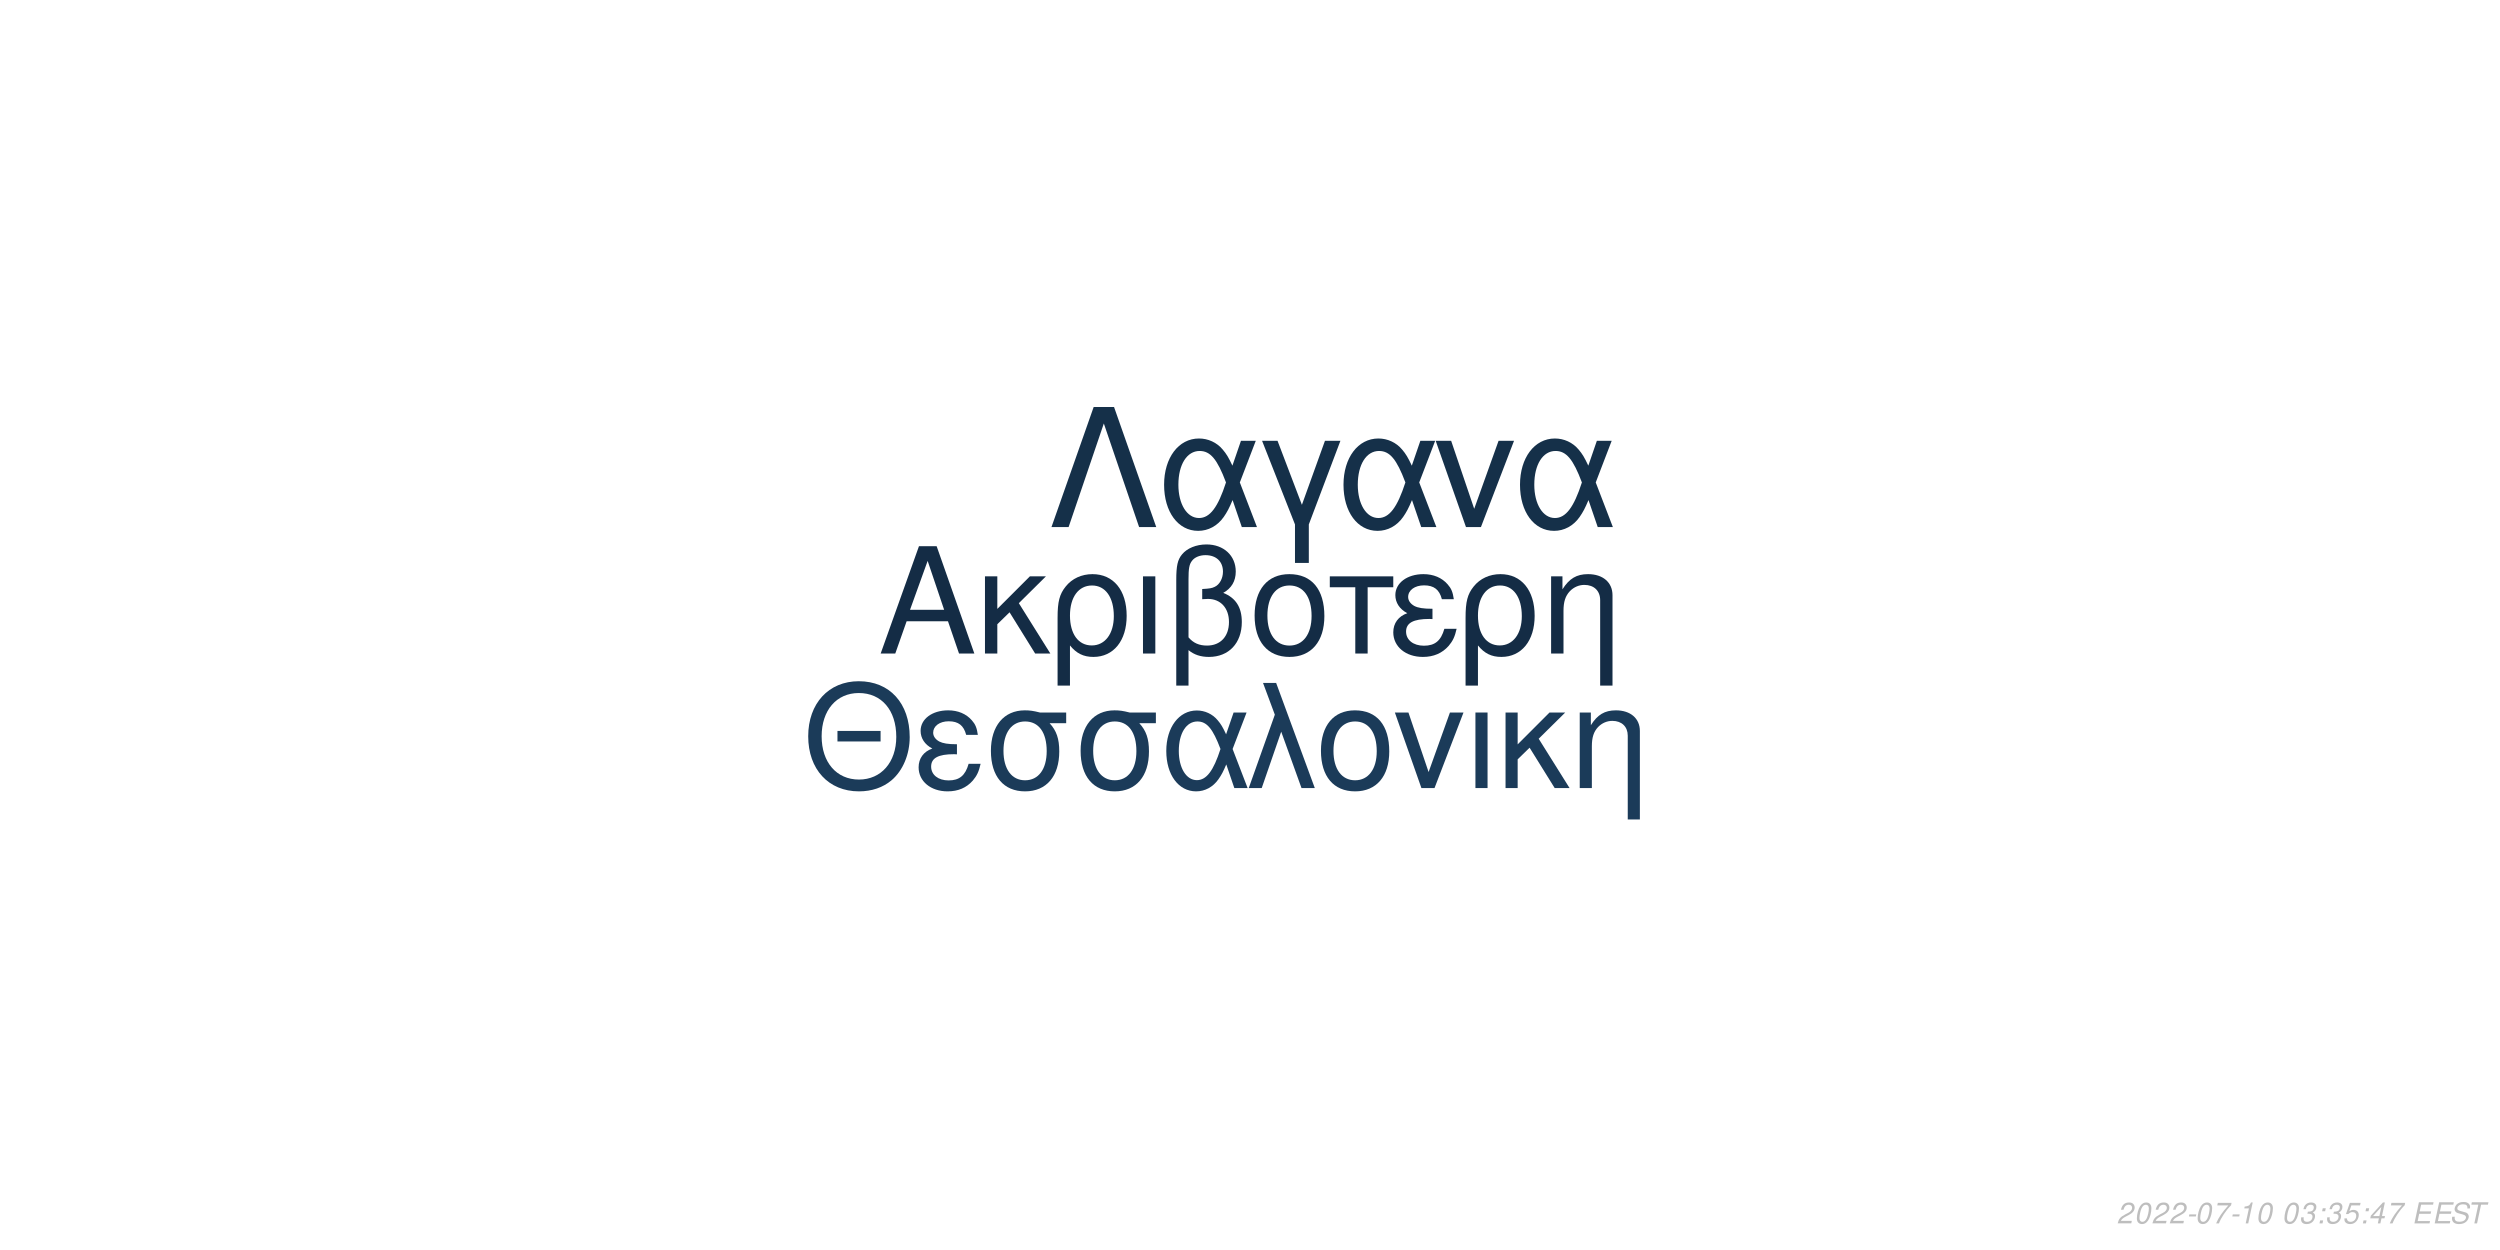
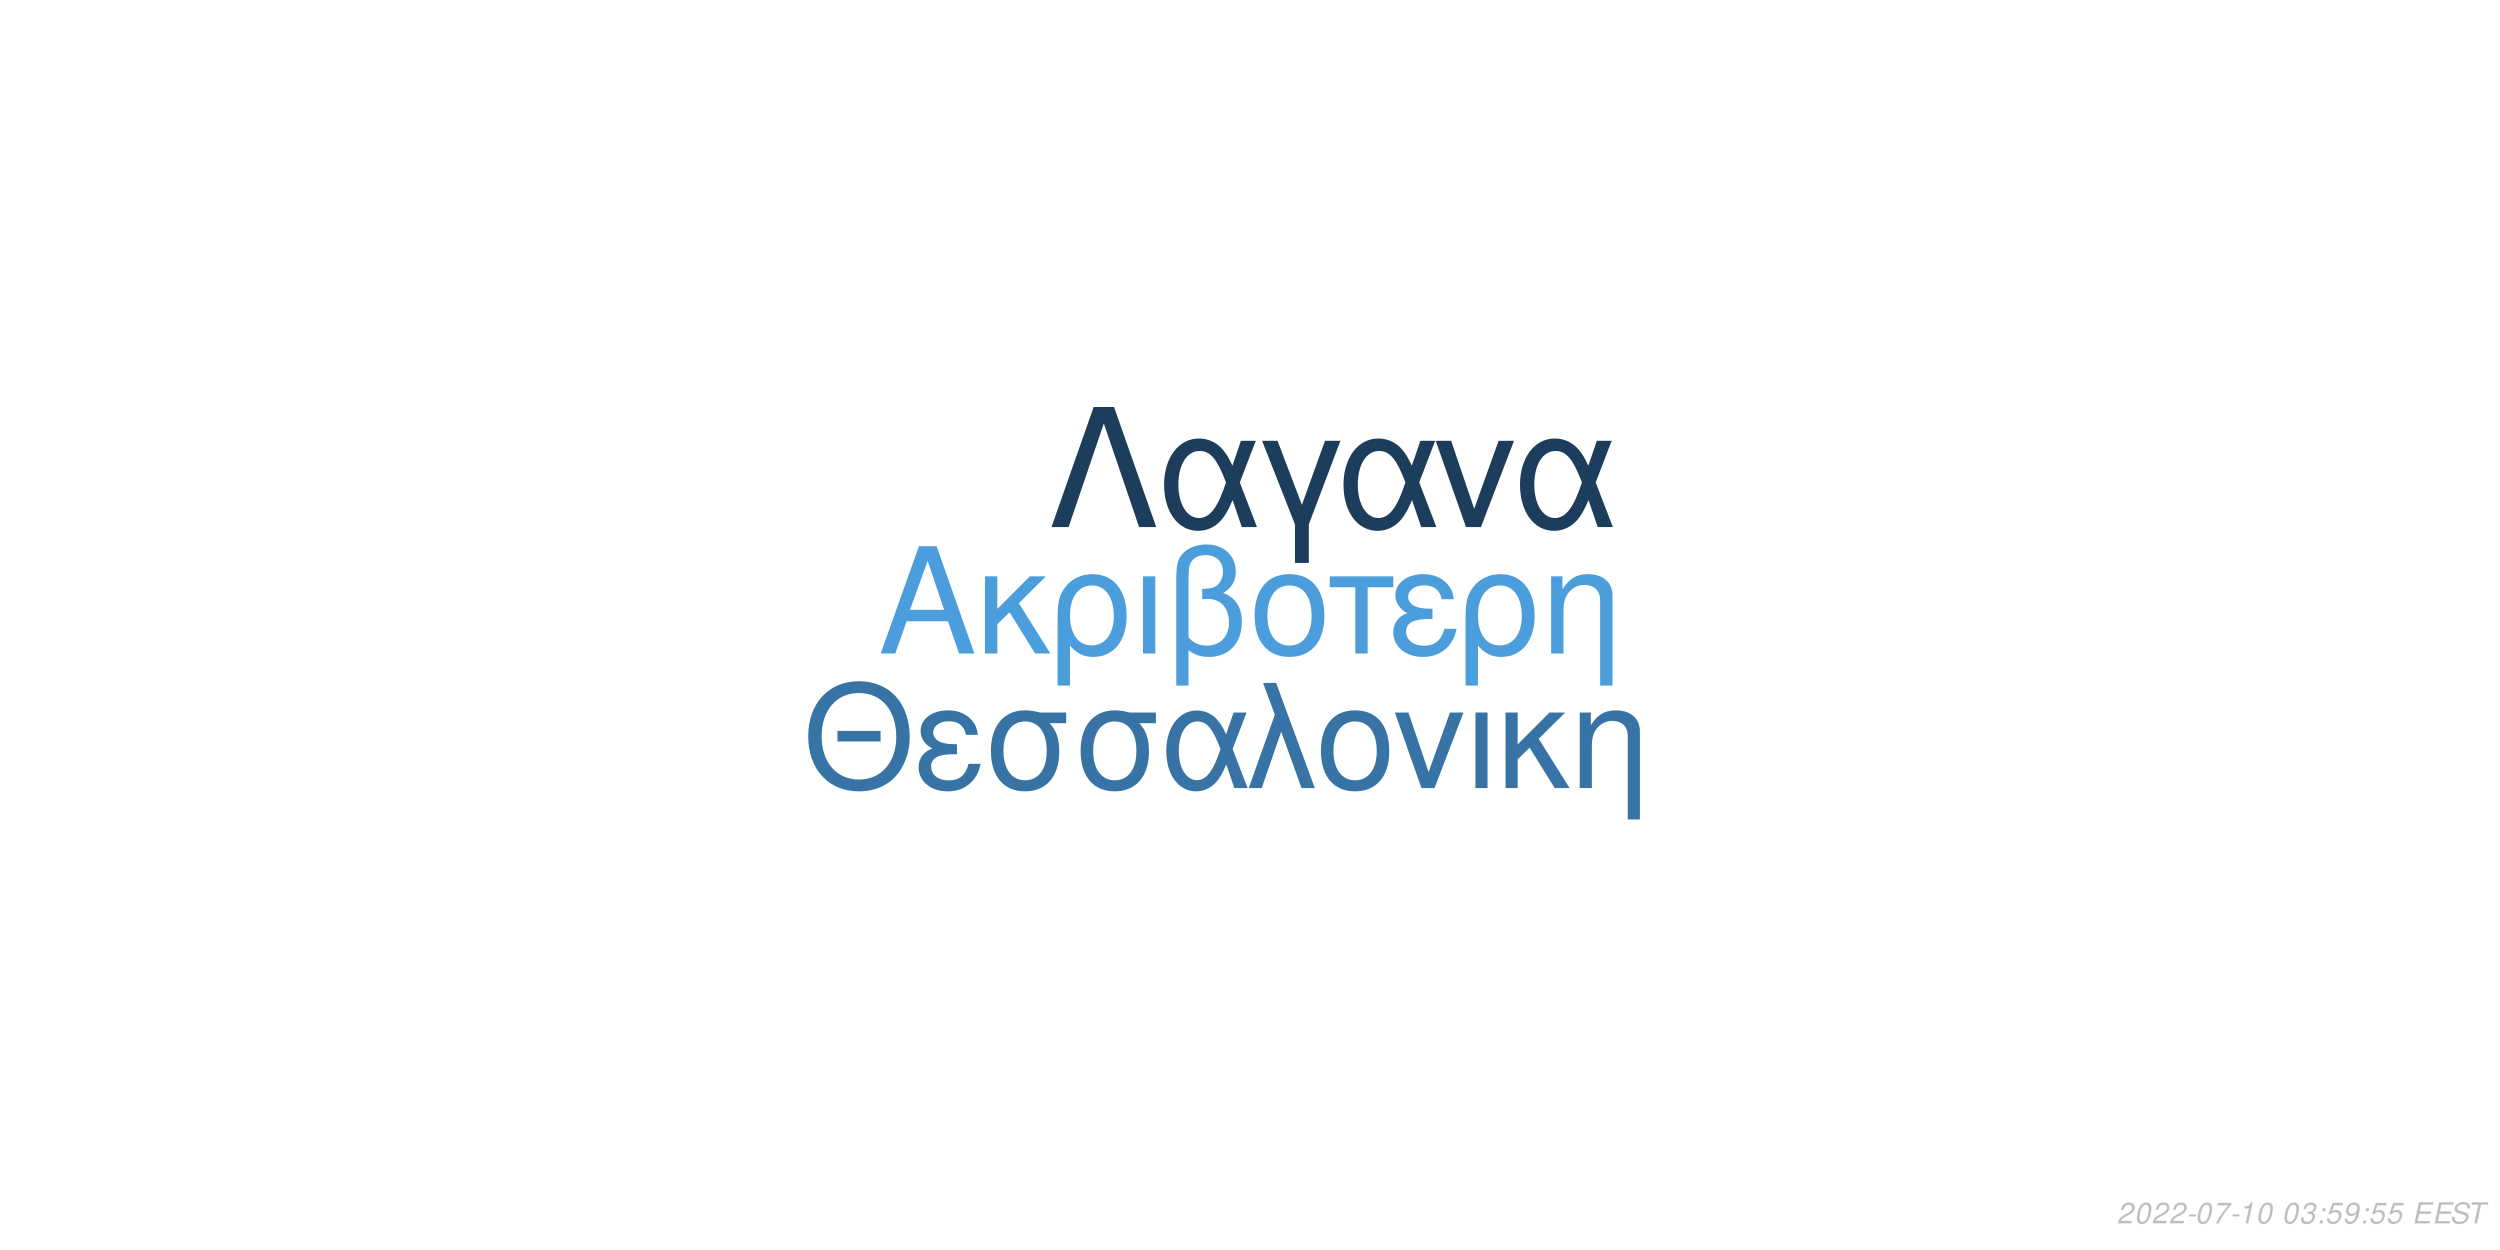
<svg xmlns="http://www.w3.org/2000/svg" xmlns:xlink="http://www.w3.org/1999/xlink" width="864pt" height="432pt" viewBox="0 0 864 432" version="1.1">
  <defs>
    <g>
      <symbol overflow="visible" id="glyph0-0">
        <path style="stroke:none;" d="" />
      </symbol>
      <symbol overflow="visible" id="glyph0-1">
        <path style="stroke:none;" d="M 24.125 -11.141 L 27.938 0 L 33.234 0 L 20.203 -37.094 L 14.094 -37.094 L 0.859 0 L 5.906 0 L 9.828 -11.141 Z M 22.797 -15.109 L 11 -15.109 L 17.094 -32.016 Z M 22.797 -15.109 " />
      </symbol>
      <symbol overflow="visible" id="glyph0-2">
        <path style="stroke:none;" d="M 7.172 -15.422 L 7.172 -26.672 L 2.906 -26.672 L 2.906 0 L 7.172 0 L 7.172 -10.125 L 11.406 -14.25 L 20.25 0 L 25.5 0 L 14.609 -17.406 L 23.969 -26.672 L 18.422 -26.672 Z M 7.172 -15.422 " />
      </symbol>
      <symbol overflow="visible" id="glyph0-3">
        <path style="stroke:none;" d="M 3 11.094 L 7.281 11.094 L 7.281 -2.797 C 9.516 -0.047 11.953 1.172 15.375 1.172 C 22.344 1.172 26.875 -4.422 26.875 -13.031 C 26.875 -21.891 22.297 -27.438 15.062 -27.438 C 11.297 -27.438 7.984 -25.906 5.797 -23.156 C 3.672 -20.516 3 -17.969 3 -12.359 Z M 14.906 -23.516 C 19.547 -23.516 22.438 -19.438 22.438 -12.922 C 22.438 -6.812 19.391 -2.797 14.812 -2.797 C 10.172 -2.797 7.281 -6.766 7.281 -13.125 C 7.281 -19.484 10.234 -23.516 14.906 -23.516 Z M 14.906 -23.516 " />
      </symbol>
      <symbol overflow="visible" id="glyph0-4">
        <path style="stroke:none;" d="M 3.516 0 L 7.781 0 L 7.781 -26.672 L 3.516 -26.672 Z M 3.516 0 " />
      </symbol>
      <symbol overflow="visible" id="glyph0-5">
        <path style="stroke:none;" d="M 4.016 11.094 L 8.25 11.094 L 8.25 -1.172 C 10.172 0.406 12.422 1.172 15.312 1.172 C 22.188 1.172 26.672 -3.609 26.672 -10.891 C 26.672 -15.984 24.578 -19.234 20.25 -20.969 C 23.109 -22.547 24.578 -25.031 24.578 -28.344 C 24.578 -33.844 20.406 -37.703 14.453 -37.703 C 10.938 -37.703 7.734 -36.391 6 -34.25 C 4.484 -32.422 4.016 -30.328 4.016 -25.391 Z M 8.25 -25.656 C 8.25 -29.359 8.5 -30.844 9.469 -32.062 C 10.375 -33.281 12.156 -34 14.094 -34 C 17.812 -34 20.156 -31.812 20.156 -28.297 C 20.156 -25.953 18.984 -23.812 17.297 -23.047 C 16.281 -22.547 15.469 -22.438 12.984 -22.297 L 12.984 -18.781 C 13.734 -18.828 14.344 -18.875 14.969 -18.875 C 19.344 -18.875 22.234 -15.719 22.234 -10.891 C 22.234 -5.906 19.281 -2.75 14.656 -2.75 C 11.953 -2.75 9.922 -3.609 8.25 -5.594 Z M 8.25 -25.656 " />
      </symbol>
      <symbol overflow="visible" id="glyph0-6">
        <path style="stroke:none;" d="M 14.094 -27.438 C 6.562 -27.438 2.094 -22.094 2.094 -13.125 C 2.094 -4.125 6.562 1.172 14.141 1.172 C 21.672 1.172 26.203 -4.172 26.203 -12.922 C 26.203 -22.188 21.828 -27.438 14.094 -27.438 Z M 14.141 -23.516 C 18.938 -23.516 21.781 -19.594 21.781 -12.984 C 21.781 -6.672 18.828 -2.75 14.141 -2.75 C 9.422 -2.75 6.516 -6.672 6.516 -13.125 C 6.516 -19.594 9.422 -23.516 14.141 -23.516 Z M 14.141 -23.516 " />
      </symbol>
      <symbol overflow="visible" id="glyph0-7">
        <path style="stroke:none;" d="M 7.891 0 L 12.156 0 L 12.156 -22.906 L 21.016 -22.906 L 21.016 -26.672 L -0.922 -26.672 L -0.922 -22.906 L 7.891 -22.906 Z M 7.891 0 " />
      </symbol>
      <symbol overflow="visible" id="glyph0-8">
        <path style="stroke:none;" d="M 14.562 -15.469 C 11.344 -15.469 9.562 -15.781 8.297 -16.438 C 6.922 -17.203 6.156 -18.328 6.156 -19.547 C 6.156 -21.891 8.453 -23.562 11.656 -23.562 C 15.062 -23.562 16.953 -22.094 17.812 -18.781 L 21.938 -18.781 C 21.578 -21.266 21.062 -22.5 19.797 -23.922 C 17.812 -26.203 14.906 -27.438 11.453 -27.438 C 5.797 -27.438 1.734 -24.375 1.734 -20.203 C 1.734 -17.609 3.156 -15.375 5.859 -13.938 C 2.797 -12.875 1.016 -10.484 1.016 -7.328 C 1.016 -2.391 5.297 1.172 11.25 1.172 C 14.969 1.172 17.906 -0.109 20.156 -2.641 C 21.578 -4.328 22.297 -5.797 22.906 -8.547 L 18.672 -8.547 C 17.5 -4.422 15.422 -2.703 11.609 -2.703 C 7.938 -2.703 5.438 -4.688 5.438 -7.578 C 5.438 -10.578 7.938 -11.953 13.484 -11.953 C 13.641 -11.953 14.094 -11.953 14.562 -11.906 Z M 14.562 -15.469 " />
      </symbol>
      <symbol overflow="visible" id="glyph0-9">
        <path style="stroke:none;" d="M 3.562 -26.672 L 3.562 0 L 7.844 0 L 7.844 -14.703 C 7.844 -17.906 8.5 -19.891 10.031 -21.531 C 11.406 -22.953 13.188 -23.719 15.062 -23.719 C 18.375 -23.719 20.516 -21.672 20.516 -18.469 L 20.516 11.094 L 24.781 11.094 L 24.781 -20.156 C 24.781 -24.578 21.469 -27.438 16.328 -27.438 C 12.359 -27.438 9.828 -25.906 7.484 -22.188 L 7.484 -26.672 Z M 3.562 -26.672 " />
      </symbol>
      <symbol overflow="visible" id="glyph1-0">
        <path style="stroke:none;" d="" />
      </symbol>
      <symbol overflow="visible" id="glyph1-1">
        <path style="stroke:none;" d="M 26.859 -19.734 L 11.953 -19.734 L 11.953 -16.094 L 26.859 -16.094 Z M 19.328 -36.922 C 8.922 -36.922 1.844 -29.25 1.844 -17.891 C 1.844 -6.484 8.875 1.141 19.391 1.141 C 23.812 1.141 27.703 -0.203 30.641 -2.688 C 34.578 -6.031 36.922 -11.656 36.922 -17.594 C 36.922 -29.297 30 -36.922 19.328 -36.922 Z M 19.328 -32.844 C 27.203 -32.844 32.281 -26.906 32.281 -17.688 C 32.281 -8.922 27.062 -2.938 19.391 -2.938 C 11.609 -2.938 6.484 -8.922 6.484 -17.891 C 6.484 -26.859 11.609 -32.844 19.328 -32.844 Z M 19.328 -32.844 " />
      </symbol>
      <symbol overflow="visible" id="glyph1-2">
        <path style="stroke:none;" d="M 14.25 -15.141 C 11.109 -15.141 9.375 -15.453 8.125 -16.094 C 6.781 -16.844 6.031 -17.938 6.031 -19.141 C 6.031 -21.422 8.266 -23.078 11.406 -23.078 C 14.75 -23.078 16.594 -21.625 17.438 -18.391 L 21.469 -18.391 C 21.125 -20.828 20.625 -22.031 19.391 -23.422 C 17.438 -25.656 14.594 -26.859 11.219 -26.859 C 5.688 -26.859 1.688 -23.875 1.688 -19.781 C 1.688 -17.234 3.094 -15.047 5.734 -13.656 C 2.734 -12.609 1 -10.266 1 -7.172 C 1 -2.344 5.188 1.141 11.016 1.141 C 14.656 1.141 17.547 -0.094 19.734 -2.594 C 21.125 -4.234 21.828 -5.688 22.422 -8.375 L 18.281 -8.375 C 17.141 -4.328 15.094 -2.641 11.359 -2.641 C 7.766 -2.641 5.328 -4.578 5.328 -7.422 C 5.328 -10.359 7.766 -11.703 13.203 -11.703 C 13.359 -11.703 13.797 -11.703 14.25 -11.656 Z M 14.25 -15.141 " />
      </symbol>
      <symbol overflow="visible" id="glyph1-3">
        <path style="stroke:none;" d="M 29 -26.109 L 19.938 -26.109 C 17.594 -26.703 16.438 -26.859 14.703 -26.859 C 7.469 -26.859 2.984 -21.469 2.984 -12.859 C 2.984 -4.031 7.375 1.141 14.797 1.141 C 22.172 1.141 26.609 -4.078 26.609 -12.656 C 26.609 -17.047 25.656 -19.828 23.266 -22.422 L 29 -22.422 Z M 14.797 -23.016 C 19.531 -23.016 22.266 -19.234 22.266 -12.75 C 22.266 -6.531 19.438 -2.688 14.797 -2.688 C 10.172 -2.688 7.328 -6.531 7.328 -12.859 C 7.328 -19.188 10.172 -23.016 14.797 -23.016 Z M 14.797 -23.016 " />
      </symbol>
      <symbol overflow="visible" id="glyph1-4">
        <path style="stroke:none;" d="M 29.344 -26.109 L 24.859 -26.109 L 22.266 -18.578 C 21.125 -21.031 20.484 -22.125 19.328 -23.469 C 17.547 -25.609 14.906 -26.812 12.156 -26.812 C 5.984 -26.812 1.594 -20.984 1.594 -12.812 C 1.594 -4.578 5.828 1.141 11.906 1.141 C 14.953 1.141 17.734 -0.344 19.625 -3.047 C 20.672 -4.531 21.281 -5.688 22.328 -8.172 L 25.109 0 L 29.703 0 L 24.516 -13.5 Z M 20.328 -13.5 C 17.891 -5.922 15.453 -2.734 12.156 -2.734 C 8.516 -2.734 5.922 -6.922 5.922 -12.812 C 5.922 -18.938 8.516 -23.016 12.359 -23.016 C 15.594 -23.016 17.688 -20.531 20.328 -13.5 Z M 20.328 -13.5 " />
      </symbol>
      <symbol overflow="visible" id="glyph1-5">
        <path style="stroke:none;" d="M 1.094 0 L 5.578 0 L 12.312 -19.484 L 19.328 0 L 23.922 0 L 10.562 -36.328 L 6.031 -36.328 L 10.109 -25.359 Z M 1.094 0 " />
      </symbol>
      <symbol overflow="visible" id="glyph1-6">
        <path style="stroke:none;" d="M 13.797 -26.859 C 6.422 -26.859 2.047 -21.625 2.047 -12.859 C 2.047 -4.031 6.422 1.141 13.859 1.141 C 21.234 1.141 25.656 -4.078 25.656 -12.656 C 25.656 -21.719 21.375 -26.859 13.797 -26.859 Z M 13.859 -23.016 C 18.531 -23.016 21.328 -19.188 21.328 -12.703 C 21.328 -6.531 18.438 -2.688 13.859 -2.688 C 9.219 -2.688 6.375 -6.531 6.375 -12.859 C 6.375 -19.188 9.219 -23.016 13.859 -23.016 Z M 13.859 -23.016 " />
      </symbol>
      <symbol overflow="visible" id="glyph1-7">
        <path style="stroke:none;" d="M 14.297 0 L 24.312 -26.109 L 19.625 -26.109 L 12.25 -5.531 L 5.281 -26.109 L 0.594 -26.109 L 9.766 0 Z M 14.297 0 " />
      </symbol>
      <symbol overflow="visible" id="glyph1-8">
        <path style="stroke:none;" d="M 3.438 0 L 7.625 0 L 7.625 -26.109 L 3.438 -26.109 Z M 3.438 0 " />
      </symbol>
      <symbol overflow="visible" id="glyph1-9">
        <path style="stroke:none;" d="M 7.031 -15.094 L 7.031 -26.109 L 2.844 -26.109 L 2.844 0 L 7.031 0 L 7.031 -9.922 L 11.156 -13.953 L 19.828 0 L 24.969 0 L 14.297 -17.047 L 23.469 -26.109 L 18.031 -26.109 Z M 7.031 -15.094 " />
      </symbol>
      <symbol overflow="visible" id="glyph1-10">
        <path style="stroke:none;" d="M 3.484 -26.109 L 3.484 0 L 7.672 0 L 7.672 -14.406 C 7.672 -17.547 8.328 -19.484 9.812 -21.078 C 11.156 -22.469 12.906 -23.219 14.75 -23.219 C 17.984 -23.219 20.078 -21.234 20.078 -18.094 L 20.078 10.859 L 24.266 10.859 L 24.266 -19.734 C 24.266 -24.062 21.031 -26.859 16 -26.859 C 12.109 -26.859 9.609 -25.359 7.328 -21.719 L 7.328 -26.109 Z M 3.484 -26.109 " />
      </symbol>
      <symbol overflow="visible" id="glyph2-0">
        <path style="stroke:none;" d="" />
      </symbol>
      <symbol overflow="visible" id="glyph2-1">
        <path style="stroke:none;" d="M 22.531 -41.484 L 15.484 -41.484 L 0.906 0 L 6.828 0 L 19 -35.797 L 31.188 0 L 37.109 0 Z M 22.531 -41.484 " />
      </symbol>
      <symbol overflow="visible" id="glyph2-2">
        <path style="stroke:none;" d="M 33.516 -29.812 L 28.391 -29.812 L 25.438 -21.219 C 24.125 -24.016 23.391 -25.266 22.078 -26.797 C 20.031 -29.25 17.016 -30.609 13.891 -30.609 C 6.828 -30.609 1.828 -23.953 1.828 -14.625 C 1.828 -5.234 6.656 1.312 13.594 1.312 C 17.078 1.312 20.266 -0.391 22.422 -3.469 C 23.609 -5.172 24.297 -6.484 25.5 -9.328 L 28.688 0 L 33.922 0 L 28 -15.422 Z M 23.219 -15.422 C 20.422 -6.766 17.641 -3.125 13.891 -3.125 C 9.734 -3.125 6.766 -7.906 6.766 -14.625 C 6.766 -21.625 9.734 -26.297 14.109 -26.297 C 17.812 -26.297 20.203 -23.453 23.219 -15.422 Z M 23.219 -15.422 " />
      </symbol>
      <symbol overflow="visible" id="glyph2-3">
        <path style="stroke:none;" d="M 12.062 12.406 L 16.844 12.406 L 16.844 -0.906 L 27.766 -29.812 L 22.422 -29.812 L 14.453 -7.688 L 6.031 -29.812 L 0.688 -29.812 L 12.062 -0.906 Z M 12.062 12.406 " />
      </symbol>
      <symbol overflow="visible" id="glyph2-4">
        <path style="stroke:none;" d="M 16.328 0 L 27.766 -29.812 L 22.422 -29.812 L 14 -6.312 L 6.031 -29.812 L 0.688 -29.812 L 11.156 0 Z M 16.328 0 " />
      </symbol>
      <symbol overflow="visible" id="glyph3-0">
        <path style="stroke:none;" d="" />
      </symbol>
      <symbol overflow="visible" id="glyph3-1">
        <path style="stroke:none;" d="M 5.234 -0.875 L 1.469 -0.875 C 1.641 -1.375 2.203 -1.891 3.109 -2.344 L 4.234 -2.938 C 5.562 -3.625 6.219 -4.469 6.219 -5.484 C 6.219 -5.938 6.062 -6.359 5.797 -6.656 C 5.469 -7.047 4.984 -7.234 4.312 -7.234 C 2.766 -7.234 1.891 -6.453 1.484 -4.734 L 2.375 -4.734 C 2.484 -5.188 2.609 -5.484 2.797 -5.75 C 3.094 -6.203 3.609 -6.453 4.188 -6.453 C 4.891 -6.453 5.344 -6.031 5.344 -5.375 C 5.344 -4.703 4.859 -4.094 4.016 -3.656 L 2.984 -3.125 C 1.234 -2.188 0.797 -1.656 0.344 -0.016 L 5.047 -0.016 Z M 5.234 -0.875 " />
      </symbol>
      <symbol overflow="visible" id="glyph3-2">
        <path style="stroke:none;" d="M 4.203 -7.234 C 3.375 -7.234 2.688 -6.812 2.125 -5.984 C 1.484 -5.047 0.984 -3.188 0.984 -1.734 C 0.984 -1.109 1.172 -0.562 1.484 -0.266 C 1.797 0.047 2.281 0.234 2.766 0.234 C 3.625 0.234 4.281 -0.156 4.859 -1.016 C 5.516 -1.953 6 -3.797 6 -5.266 C 6 -6.5 5.328 -7.234 4.203 -7.234 Z M 4.094 -6.453 C 4.734 -6.453 5.125 -5.984 5.125 -5.156 C 5.125 -4.203 4.781 -2.625 4.406 -1.812 C 3.984 -0.938 3.516 -0.547 2.875 -0.547 C 2.25 -0.547 1.875 -1.031 1.875 -1.828 C 1.875 -2.797 2.203 -4.344 2.594 -5.203 C 2.984 -6.047 3.453 -6.453 4.094 -6.453 Z M 4.094 -6.453 " />
      </symbol>
      <symbol overflow="visible" id="glyph3-3">
        <path style="stroke:none;" d="M 3.516 -3.125 L 1.125 -3.125 L 0.969 -2.406 L 3.359 -2.406 Z M 3.516 -3.125 " />
      </symbol>
      <symbol overflow="visible" id="glyph3-4">
        <path style="stroke:none;" d="M 6.703 -7.094 L 1.953 -7.094 L 1.766 -6.219 L 5.594 -6.219 C 3.344 -3.688 2.266 -2.109 1.375 0 L 2.344 0 C 3.031 -1.906 4.828 -4.594 6.547 -6.281 Z M 6.703 -7.094 " />
      </symbol>
      <symbol overflow="visible" id="glyph3-5">
        <path style="stroke:none;" d="M 3.703 -5.188 L 2.594 0 L 3.469 0 L 5.016 -7.234 L 4.438 -7.234 C 3.906 -6.156 3.688 -6.016 2.234 -5.812 L 2.109 -5.188 Z M 3.703 -5.188 " />
      </symbol>
      <symbol overflow="visible" id="glyph3-6">
        <path style="stroke:none;" d="" />
      </symbol>
      <symbol overflow="visible" id="glyph3-7">
        <path style="stroke:none;" d="M 2.922 -3.312 C 3.125 -3.344 3.234 -3.344 3.375 -3.344 C 4.203 -3.344 4.688 -3 4.688 -2.406 C 4.688 -1.312 3.906 -0.547 2.781 -0.547 C 2.047 -0.547 1.594 -0.938 1.594 -1.562 C 1.594 -1.719 1.609 -1.844 1.656 -2.094 L 0.766 -2.094 C 0.734 -1.797 0.719 -1.641 0.719 -1.469 C 0.719 -0.375 1.406 0.234 2.641 0.234 C 3.547 0.234 4.297 -0.078 4.812 -0.656 C 5.266 -1.156 5.562 -1.875 5.562 -2.547 C 5.562 -3.125 5.344 -3.453 4.797 -3.734 C 5.641 -4.234 6.016 -4.844 6.016 -5.734 C 6.016 -6.656 5.312 -7.234 4.203 -7.234 C 3.375 -7.234 2.672 -6.938 2.188 -6.375 C 1.891 -6.031 1.703 -5.641 1.516 -4.906 L 2.391 -4.906 C 2.5 -5.359 2.594 -5.594 2.734 -5.812 C 3.047 -6.234 3.516 -6.453 4.078 -6.453 C 4.734 -6.453 5.141 -6.125 5.141 -5.578 C 5.141 -5.188 5.016 -4.797 4.797 -4.547 C 4.516 -4.234 4 -4.062 3.266 -4.062 L 3.078 -4.062 Z M 2.922 -3.312 " />
      </symbol>
      <symbol overflow="visible" id="glyph3-8">
        <path style="stroke:none;" d="M 2.359 -1.031 L 1.312 -1.031 L 1.094 0 L 2.141 0 Z M 3.266 -5.234 L 2.219 -5.234 L 2 -4.203 L 3.047 -4.203 Z M 3.266 -5.234 " />
      </symbol>
      <symbol overflow="visible" id="glyph3-9">
        <path style="stroke:none;" d="M 6.297 -7.094 L 2.594 -7.094 L 1.234 -3.234 L 2.047 -3.234 C 2.656 -3.766 2.938 -3.906 3.531 -3.906 C 4.328 -3.906 4.797 -3.453 4.797 -2.688 C 4.797 -1.438 3.969 -0.547 2.828 -0.547 C 2.031 -0.547 1.609 -0.938 1.578 -1.734 L 0.703 -1.734 L 0.703 -1.516 C 0.703 -0.938 0.844 -0.547 1.188 -0.266 C 1.562 0.062 2.078 0.234 2.703 0.234 C 3.656 0.234 4.391 -0.156 4.984 -0.922 C 5.422 -1.5 5.672 -2.234 5.672 -2.953 C 5.672 -4 4.938 -4.672 3.812 -4.672 C 3.328 -4.672 2.906 -4.547 2.406 -4.234 L 3.109 -6.219 L 6.109 -6.219 Z M 6.297 -7.094 " />
      </symbol>
      <symbol overflow="visible" id="glyph3-10">
-         <path style="stroke:none;" d="M 3.625 -1.75 L 3.266 0 L 4.141 0 L 4.516 -1.75 L 5.562 -1.75 L 5.734 -2.531 L 4.688 -2.531 L 5.688 -7.234 L 5.016 -7.234 L 0.844 -2.672 L 0.641 -1.75 Z M 3.797 -2.531 L 1.594 -2.531 L 4.469 -5.703 Z M 3.797 -2.531 " />
+         <path style="stroke:none;" d="M 0.844 -1.656 C 0.844 -1.547 0.844 -1.438 0.844 -1.375 C 0.844 -0.406 1.531 0.234 2.578 0.234 C 3.203 0.234 3.766 0.016 4.297 -0.438 C 4.938 -1 5.312 -1.656 5.594 -2.719 C 5.844 -3.672 6.016 -4.766 6.016 -5.375 C 6.016 -5.844 5.844 -6.328 5.547 -6.656 C 5.203 -7.031 4.703 -7.234 4.062 -7.234 C 2.516 -7.234 1.297 -5.938 1.297 -4.266 C 1.297 -3.203 1.984 -2.547 3.047 -2.547 C 3.484 -2.547 3.953 -2.672 4.281 -2.891 C 4.406 -2.984 4.547 -3.078 4.828 -3.344 C 4.438 -1.484 3.703 -0.547 2.703 -0.547 C 2.109 -0.547 1.719 -0.938 1.719 -1.547 L 1.719 -1.656 Z M 3.953 -6.453 C 4.625 -6.453 5.141 -5.953 5.141 -5.281 C 5.141 -4.188 4.312 -3.312 3.297 -3.312 C 2.594 -3.312 2.172 -3.734 2.172 -4.453 C 2.172 -5.562 2.984 -6.453 3.953 -6.453 Z M 3.953 -6.453 " />
      </symbol>
      <symbol overflow="visible" id="glyph3-11">
        <path style="stroke:none;" d="M 2.547 -3.312 L 6.5 -3.312 L 6.688 -4.141 L 2.719 -4.141 L 3.219 -6.469 L 7.344 -6.469 L 7.516 -7.297 L 2.453 -7.297 L 0.906 0 L 6.125 0 L 6.297 -0.812 L 2.016 -0.812 Z M 2.547 -3.312 " />
      </symbol>
      <symbol overflow="visible" id="glyph3-12">
        <path style="stroke:none;" d="M 7.062 -5.156 C 7.125 -5.438 7.141 -5.562 7.141 -5.703 C 7.141 -6.156 6.938 -6.594 6.594 -6.891 C 6.188 -7.25 5.656 -7.406 4.875 -7.406 C 3.844 -7.406 3.047 -7.125 2.5 -6.562 C 2.094 -6.141 1.781 -5.438 1.781 -4.922 C 1.781 -4.297 2.219 -3.766 2.891 -3.562 L 4.594 -3.094 C 5.406 -2.859 5.734 -2.578 5.734 -2.094 C 5.734 -1.781 5.547 -1.406 5.266 -1.141 C 4.844 -0.766 4.266 -0.578 3.453 -0.578 C 2.328 -0.578 1.812 -0.984 1.812 -1.906 C 1.812 -2.047 1.812 -2.125 1.844 -2.312 L 0.984 -2.312 C 0.906 -2.062 0.891 -1.906 0.891 -1.688 C 0.891 -0.484 1.797 0.234 3.297 0.234 C 4.359 0.234 5.234 -0.062 5.812 -0.609 C 6.344 -1.078 6.688 -1.797 6.688 -2.375 C 6.688 -2.641 6.609 -2.906 6.453 -3.156 C 6.234 -3.5 5.938 -3.703 5.469 -3.828 L 3.75 -4.312 C 2.984 -4.547 2.734 -4.734 2.734 -5.188 C 2.734 -5.547 2.875 -5.844 3.188 -6.109 C 3.547 -6.438 4.031 -6.594 4.703 -6.594 C 5.266 -6.594 5.688 -6.484 5.906 -6.297 C 6.094 -6.125 6.219 -5.797 6.219 -5.516 C 6.219 -5.422 6.203 -5.344 6.188 -5.156 Z M 7.062 -5.156 " />
      </symbol>
      <symbol overflow="visible" id="glyph3-13">
        <path style="stroke:none;" d="M 4.938 -6.469 L 7.312 -6.469 L 7.484 -7.297 L 1.75 -7.297 L 1.578 -6.469 L 3.984 -6.469 L 2.609 0 L 3.547 0 Z M 4.938 -6.469 " />
      </symbol>
    </g>
  </defs>
  <g id="surface1">
    <rect x="0" y="0" width="864" height="432" style="fill:rgb(100%,100%,100%);fill-opacity:1;stroke:none;" />
-     <g style="fill:rgb(7.843%,17.255%,27.059%);fill-opacity:1;">
+     <g style="fill:rgb(29.804%,61.569%,86.275%);fill-opacity:1;">
      <use xlink:href="#glyph0-1" x="303.5" y="225.861" />
      <use xlink:href="#glyph0-2" x="337.5" y="225.861" />
      <use xlink:href="#glyph0-3" x="362.5" y="225.861" />
      <use xlink:href="#glyph0-4" x="391.5" y="225.861" />
      <use xlink:href="#glyph0-5" x="402.5" y="225.861" />
      <use xlink:href="#glyph0-6" x="431.5" y="225.861" />
      <use xlink:href="#glyph0-7" x="460.5" y="225.861" />
      <use xlink:href="#glyph0-8" x="480.5" y="225.861" />
      <use xlink:href="#glyph0-3" x="503.5" y="225.861" />
      <use xlink:href="#glyph0-9" x="532.5" y="225.861" />
    </g>
-     <g style="fill:rgb(10.588%,23.137%,34.902%);fill-opacity:1;">
+     <g style="fill:rgb(21.569%,45.098%,64.314%);fill-opacity:1;">
      <use xlink:href="#glyph1-1" x="277.473" y="272.354" />
      <use xlink:href="#glyph1-2" x="316.473" y="272.354" />
      <use xlink:href="#glyph1-3" x="339.473" y="272.354" />
      <use xlink:href="#glyph1-3" x="370.473" y="272.354" />
      <use xlink:href="#glyph1-4" x="401.473" y="272.354" />
      <use xlink:href="#glyph1-5" x="430.473" y="272.354" />
      <use xlink:href="#glyph1-6" x="454.473" y="272.354" />
      <use xlink:href="#glyph1-7" x="481.473" y="272.354" />
      <use xlink:href="#glyph1-8" x="506.473" y="272.354" />
      <use xlink:href="#glyph1-9" x="517.473" y="272.354" />
      <use xlink:href="#glyph1-10" x="542.473" y="272.354" />
    </g>
-     <g style="fill:rgb(8.235%,18.824%,28.627%);fill-opacity:1;">
+     <g style="fill:rgb(10.98%,23.922%,36.078%);fill-opacity:1;">
      <use xlink:href="#glyph2-1" x="362.484" y="182.152" />
      <use xlink:href="#glyph2-2" x="400.484" y="182.152" />
      <use xlink:href="#glyph2-3" x="435.484" y="182.152" />
      <use xlink:href="#glyph2-2" x="462.484" y="182.152" />
      <use xlink:href="#glyph2-4" x="495.484" y="182.152" />
      <use xlink:href="#glyph2-2" x="523.484" y="182.152" />
    </g>
    <g style="fill:rgb(74.51%,74.51%,74.51%);fill-opacity:1;">
      <use xlink:href="#glyph3-1" x="731.52" y="422.81" />
      <use xlink:href="#glyph3-2" x="737.52" y="422.81" />
      <use xlink:href="#glyph3-1" x="743.52" y="422.81" />
      <use xlink:href="#glyph3-1" x="749.52" y="422.81" />
      <use xlink:href="#glyph3-3" x="755.52" y="422.81" />
      <use xlink:href="#glyph3-2" x="758.52" y="422.81" />
      <use xlink:href="#glyph3-4" x="764.52" y="422.81" />
      <use xlink:href="#glyph3-3" x="770.52" y="422.81" />
      <use xlink:href="#glyph3-5" x="773.52" y="422.81" />
      <use xlink:href="#glyph3-2" x="779.52" y="422.81" />
      <use xlink:href="#glyph3-6" x="785.52" y="422.81" />
      <use xlink:href="#glyph3-2" x="788.52" y="422.81" />
      <use xlink:href="#glyph3-7" x="794.52" y="422.81" />
      <use xlink:href="#glyph3-8" x="800.52" y="422.81" />
-       <use xlink:href="#glyph3-7" x="803.52" y="422.81" />
-       <use xlink:href="#glyph3-9" x="809.52" y="422.81" />
+       <use xlink:href="#glyph3-9" x="803.52" y="422.81" />
+       <use xlink:href="#glyph3-10" x="809.52" y="422.81" />
      <use xlink:href="#glyph3-8" x="815.52" y="422.81" />
-       <use xlink:href="#glyph3-10" x="818.52" y="422.81" />
-       <use xlink:href="#glyph3-4" x="824.52" y="422.81" />
+       <use xlink:href="#glyph3-9" x="818.52" y="422.81" />
+       <use xlink:href="#glyph3-9" x="824.52" y="422.81" />
      <use xlink:href="#glyph3-6" x="830.52" y="422.81" />
      <use xlink:href="#glyph3-11" x="833.52" y="422.81" />
      <use xlink:href="#glyph3-11" x="840.52" y="422.81" />
      <use xlink:href="#glyph3-12" x="846.52" y="422.81" />
      <use xlink:href="#glyph3-13" x="852.52" y="422.81" />
    </g>
  </g>
</svg>
